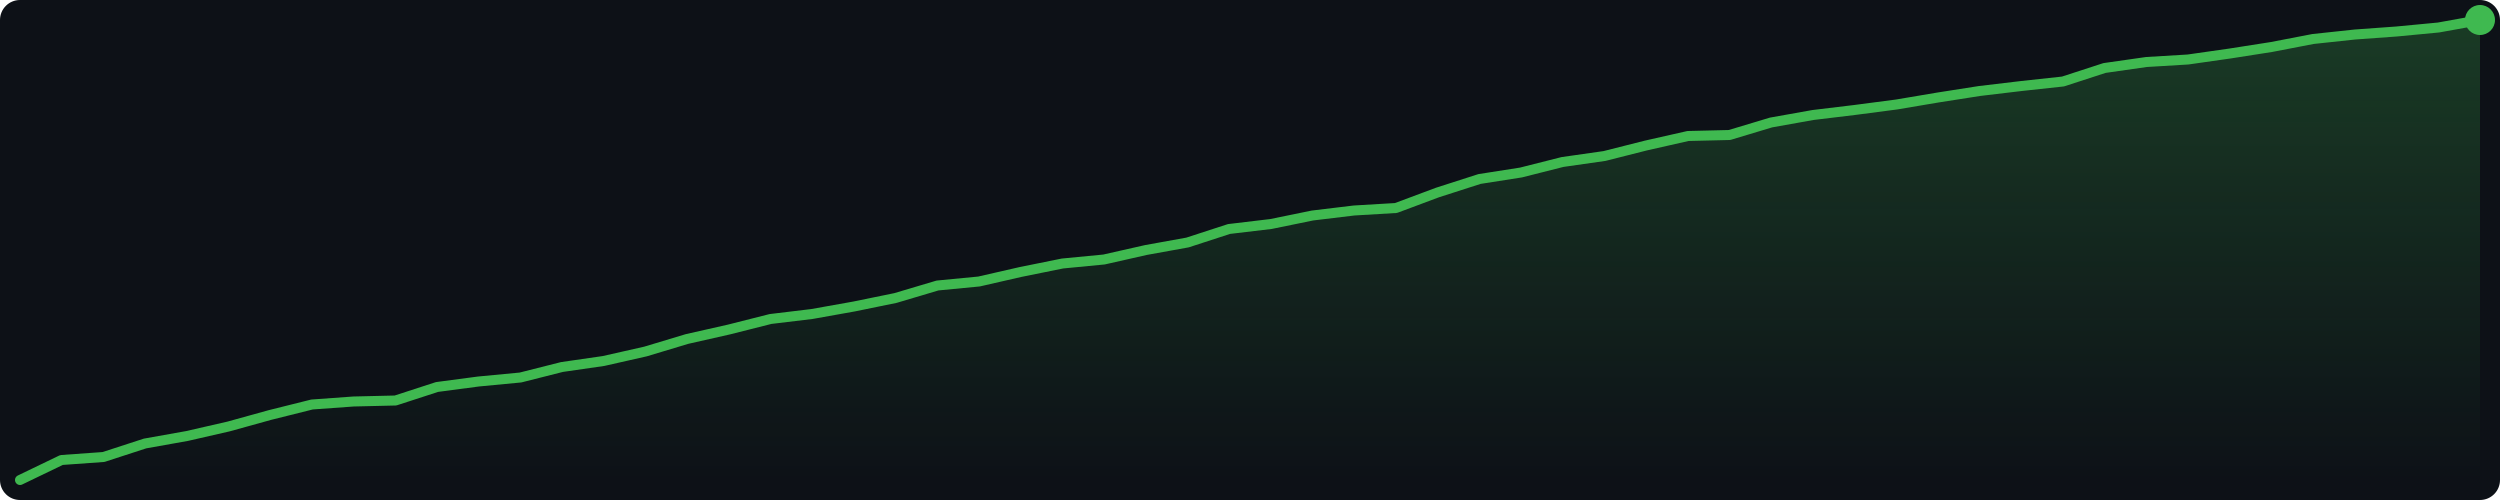
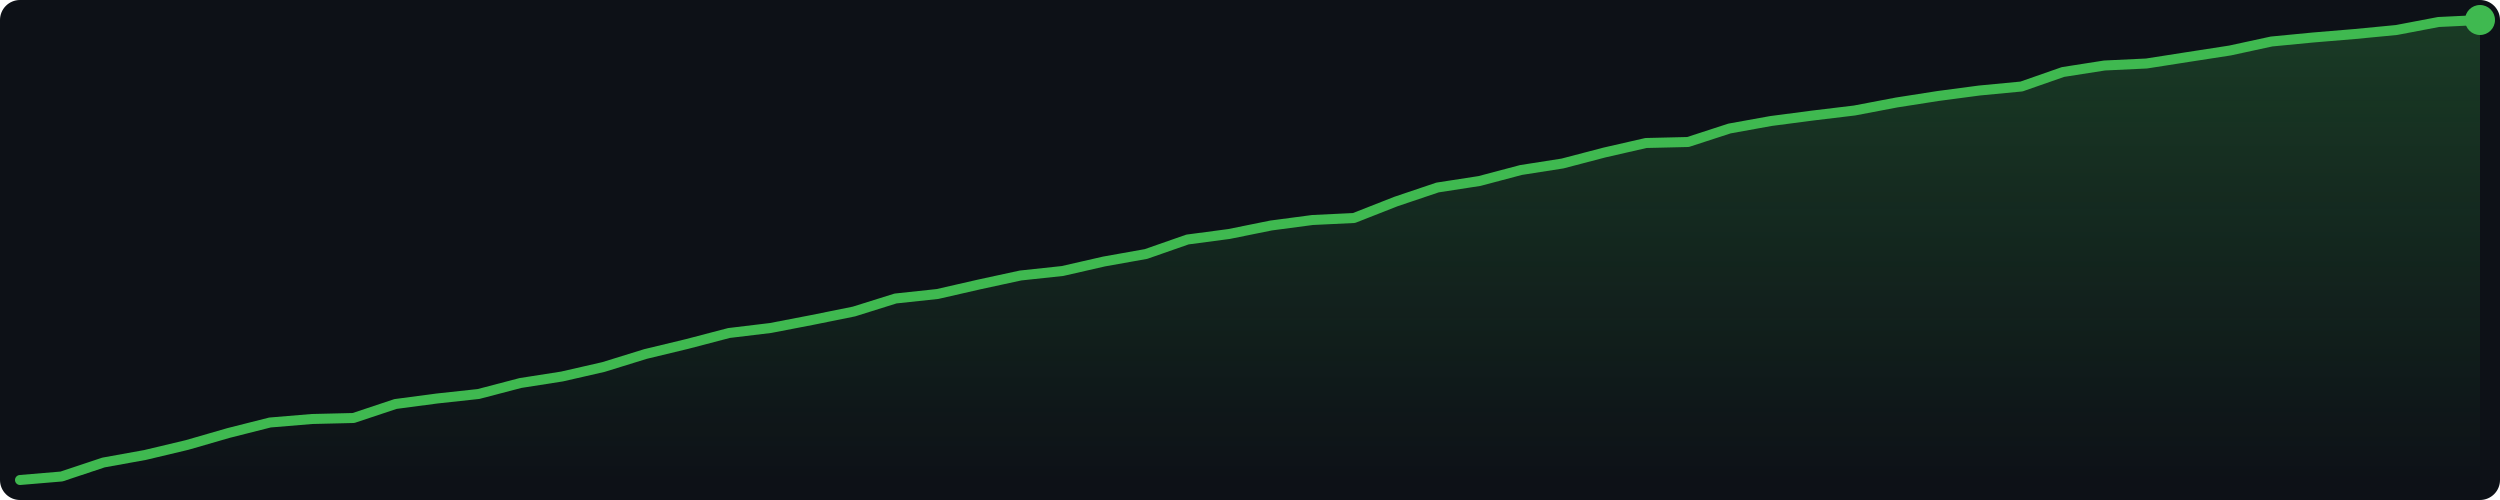
<svg xmlns="http://www.w3.org/2000/svg" width="500" height="100" viewBox="0 0 500 100">
  <defs>
    <linearGradient id="g" x1="0" y1="0" x2="0" y2="1">
      <stop offset="0%" stop-color="#3fb950" stop-opacity="0.25" />
      <stop offset="100%" stop-color="#3fb950" stop-opacity="0.0" />
    </linearGradient>
  </defs>
  <rect width="500" height="100" fill="#0d1117" rx="4" />
-   <polygon points="4.0,96.0 12.3,92.0 20.7,91.4 29.0,88.7 37.4,87.2 45.7,85.3 54.0,83.0 62.4,80.9 70.7,80.3 79.1,80.1 87.4,77.4 95.7,76.3 104.1,75.5 112.4,73.4 120.7,72.2 129.1,70.3 137.4,67.8 145.8,65.9 154.1,63.8 162.4,62.8 170.8,61.3 179.1,59.6 187.5,57.1 195.8,56.3 204.1,54.4 212.5,52.7 220.8,51.9 229.2,50.0 237.5,48.5 245.8,45.8 254.2,44.8 262.5,43.1 270.8,42.1 279.2,41.6 287.5,38.5 295.9,35.8 304.2,34.5 312.5,32.4 320.9,31.2 329.2,29.1 337.6,27.2 345.9,27.0 354.2,24.5 362.6,23.0 370.9,22.0 379.3,20.9 387.6,19.5 395.9,18.2 404.3,17.2 412.6,16.3 420.9,13.6 429.3,12.4 437.6,11.9 446.0,10.7 454.3,9.4 462.6,7.8 471.0,6.9 479.3,6.3 487.7,5.5 496.0,4.0 496.0,96 4.0,96" fill="url(#g)" />
-   <polyline points="4.0,96.0 12.3,92.0 20.7,91.4 29.0,88.7 37.4,87.2 45.7,85.3 54.0,83.0 62.4,80.9 70.7,80.3 79.1,80.1 87.4,77.4 95.7,76.3 104.1,75.5 112.4,73.4 120.7,72.2 129.1,70.3 137.4,67.8 145.8,65.9 154.1,63.8 162.4,62.8 170.8,61.3 179.1,59.6 187.5,57.1 195.8,56.3 204.1,54.4 212.5,52.7 220.8,51.9 229.2,50.0 237.5,48.5 245.8,45.8 254.2,44.8 262.5,43.1 270.8,42.1 279.2,41.6 287.5,38.5 295.9,35.8 304.2,34.5 312.5,32.4 320.9,31.2 329.2,29.1 337.6,27.2 345.9,27.0 354.2,24.5 362.6,23.0 370.9,22.0 379.3,20.9 387.6,19.5 395.9,18.2 404.3,17.2 412.6,16.3 420.9,13.6 429.3,12.4 437.6,11.9 446.0,10.7 454.3,9.4 462.6,7.8 471.0,6.9 479.3,6.3 487.7,5.5 496.0,4.0" fill="none" stroke="#3fb950" stroke-width="2" stroke-linejoin="round" stroke-linecap="round" />
+   <polygon points="4.0,96.0 12.3,95.3 20.7,92.5 29.0,91.0 37.4,89.0 45.7,86.6 54.0,84.5 62.4,83.8 70.7,83.6 79.1,80.8 87.4,79.7 95.7,78.8 104.1,76.6 112.4,75.3 120.7,73.4 129.1,70.8 137.4,68.8 145.8,66.6 154.1,65.6 162.4,64.0 170.8,62.3 179.1,59.7 187.5,58.8 195.8,56.9 204.1,55.1 212.5,54.2 220.8,52.3 229.2,50.8 237.5,47.9 245.8,46.8 254.2,45.1 262.5,44.0 270.8,43.6 279.2,40.3 287.5,37.5 295.9,36.2 304.2,34.0 312.5,32.7 320.9,30.5 329.2,28.6 337.6,28.4 345.9,25.7 354.2,24.2 362.6,23.1 370.9,22.1 379.3,20.5 387.6,19.2 395.9,18.1 404.3,17.3 412.6,14.4 420.9,13.1 429.3,12.7 437.6,11.4 446.0,10.1 454.3,8.3 462.6,7.5 471.0,6.8 479.3,6.0 487.7,4.4 496.0,4.0 496.0,96 4.0,96" fill="url(#g)" />
+   <polyline points="4.0,96.0 12.3,95.3 20.7,92.5 29.0,91.0 37.4,89.0 45.7,86.6 54.0,84.5 62.4,83.8 70.7,83.6 79.1,80.8 87.4,79.7 95.7,78.8 104.1,76.6 112.4,75.3 120.7,73.4 129.1,70.8 137.4,68.8 145.8,66.6 154.1,65.6 162.4,64.0 170.8,62.3 179.1,59.7 187.5,58.8 195.8,56.9 204.1,55.1 212.5,54.2 220.8,52.3 229.2,50.8 237.5,47.9 245.8,46.8 254.2,45.1 262.5,44.0 270.8,43.6 279.2,40.3 287.5,37.5 295.9,36.2 304.2,34.0 312.5,32.7 320.9,30.5 329.2,28.6 337.6,28.4 345.9,25.7 354.2,24.2 362.6,23.1 370.9,22.1 379.3,20.5 387.6,19.2 395.9,18.1 404.3,17.3 412.6,14.4 420.9,13.1 429.3,12.7 437.6,11.4 446.0,10.1 454.3,8.3 462.6,7.5 471.0,6.8 479.3,6.0 487.7,4.4 496.0,4.0" fill="none" stroke="#3fb950" stroke-width="2" stroke-linejoin="round" stroke-linecap="round" />
  <circle cx="496.0" cy="4.0" r="3" fill="#3fb950" />
</svg>
